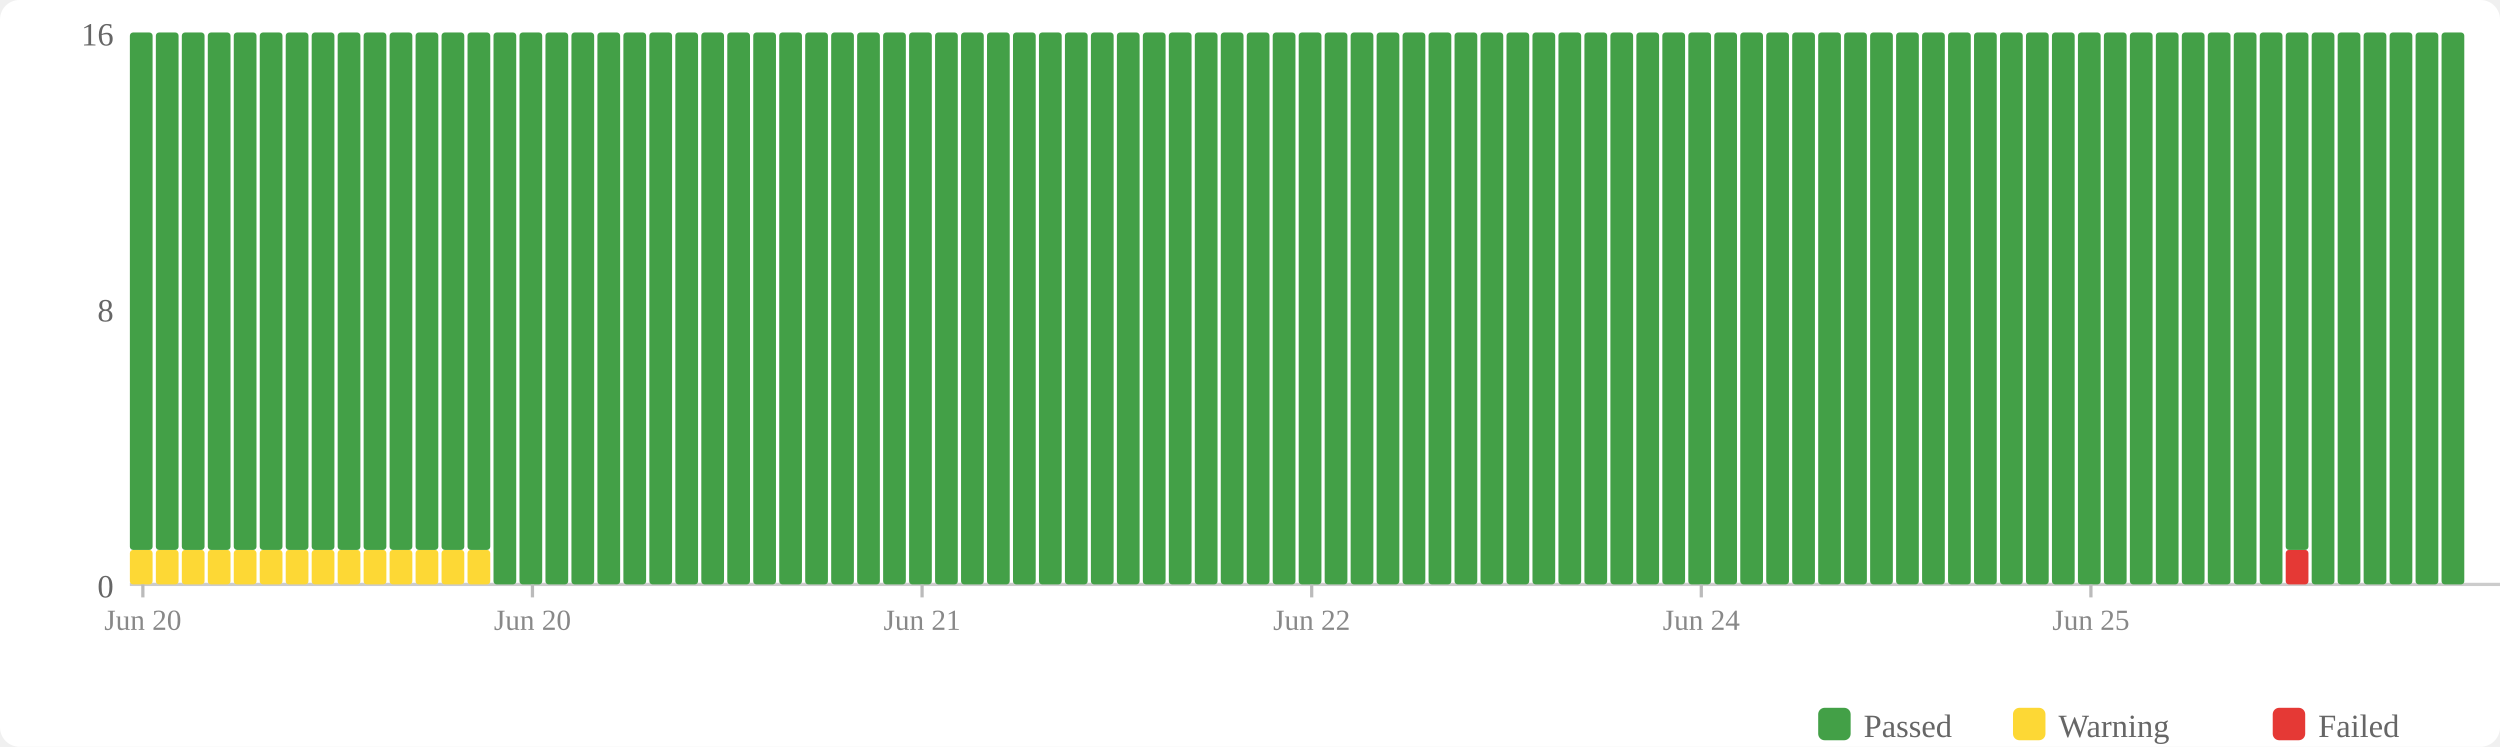
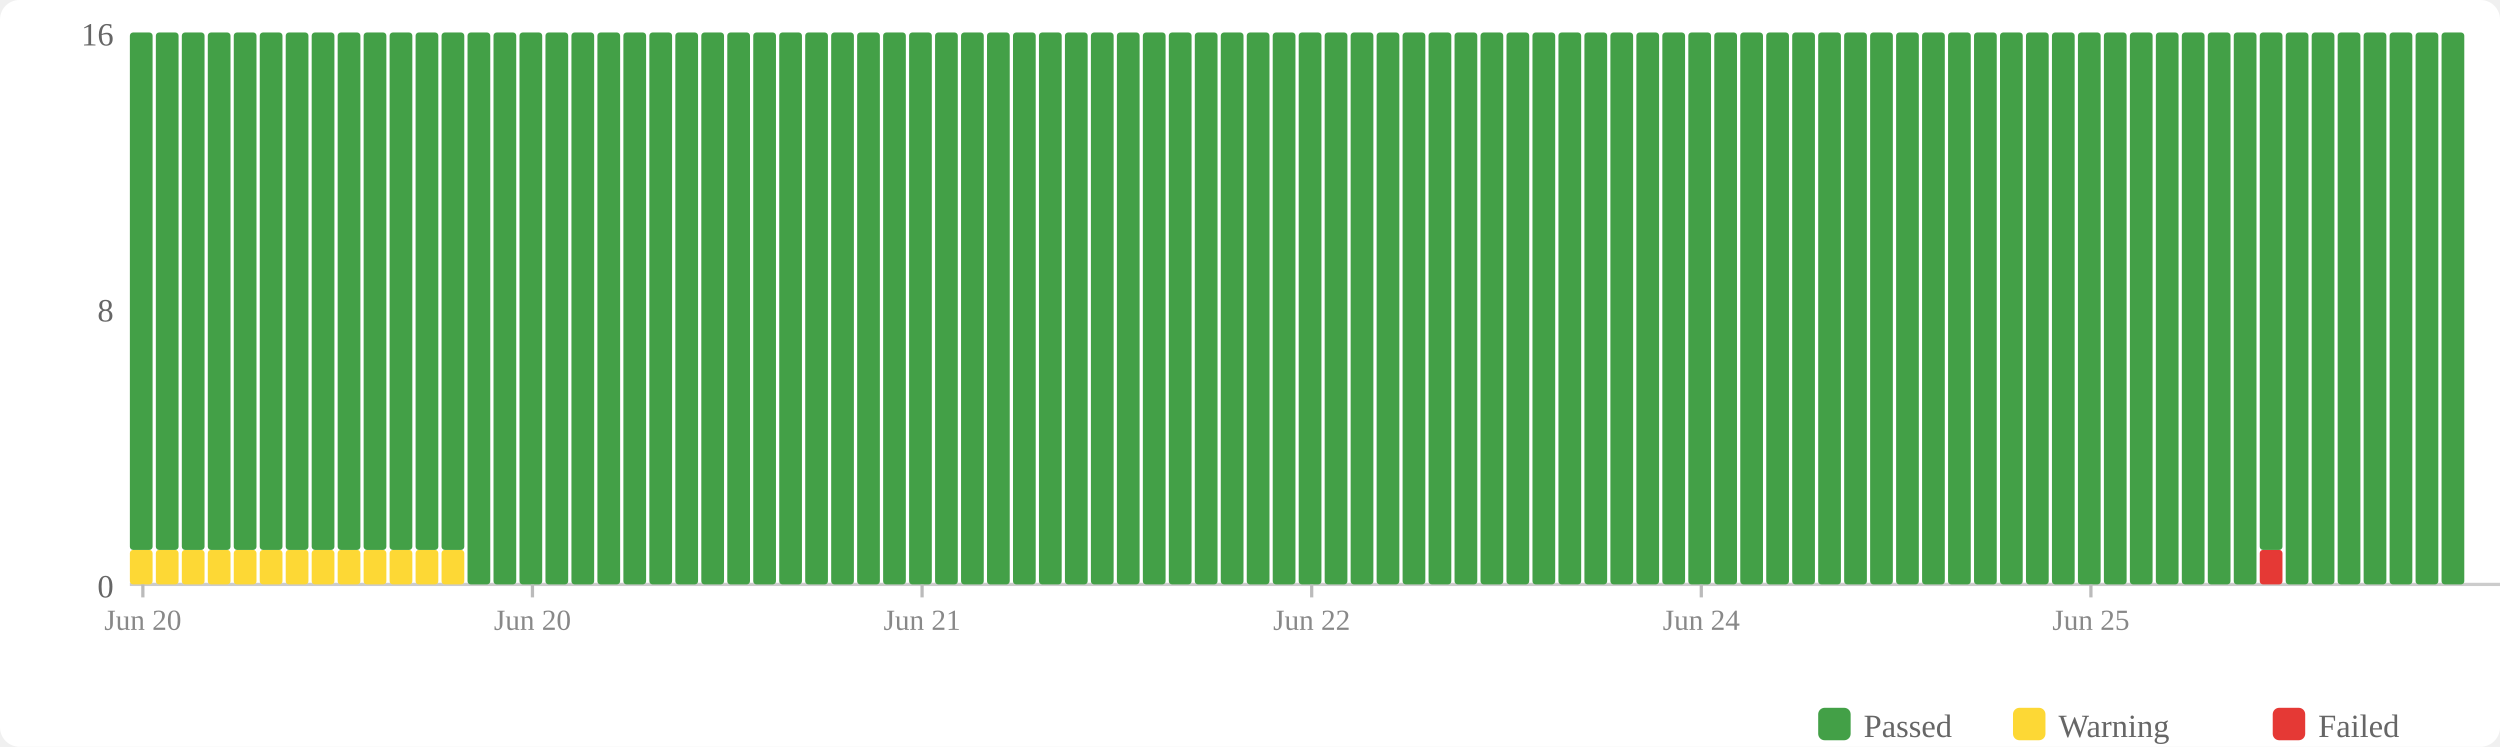
<svg xmlns="http://www.w3.org/2000/svg" width="770" height="230" viewBox="0 0 770 230">
  <rect width="770" height="230" fill="#fff" rx="6" />
  <rect x="560" y="218" width="10" height="10" fill="#43a047" rx="2" />
  <text x="574" y="227" font-size="10" fill="#666">Passed</text>
  <rect x="620" y="218" width="10" height="10" fill="#fdd835" rx="2" />
  <text x="634" y="227" font-size="10" fill="#666">Warning</text>
  <rect x="700" y="218" width="10" height="10" fill="#e53935" rx="2" />
  <text x="714" y="227" font-size="10" fill="#666">Failed</text>
  <text x="35" y="184" text-anchor="end" font-size="10" fill="#666">0</text>
  <text x="35" y="99" text-anchor="end" font-size="10" fill="#666">8</text>
  <text x="35" y="14" text-anchor="end" font-size="10" fill="#666">16</text>
  <line x1="40" y1="180" x2="770" y2="180" stroke="#ccc" stroke-width="1" />
  <rect x="40" y="169.375" width="7" height="10.625" fill="#fdd835" rx="1" />
  <rect x="40" y="10" width="7" height="159.375" fill="#43a047" rx="1" />
  <rect x="48" y="169.375" width="7" height="10.625" fill="#fdd835" rx="1" />
  <rect x="48" y="10" width="7" height="159.375" fill="#43a047" rx="1" />
  <rect x="56" y="169.375" width="7" height="10.625" fill="#fdd835" rx="1" />
  <rect x="56" y="10" width="7" height="159.375" fill="#43a047" rx="1" />
  <rect x="64" y="169.375" width="7" height="10.625" fill="#fdd835" rx="1" />
  <rect x="64" y="10" width="7" height="159.375" fill="#43a047" rx="1" />
  <rect x="72" y="169.375" width="7" height="10.625" fill="#fdd835" rx="1" />
  <rect x="72" y="10" width="7" height="159.375" fill="#43a047" rx="1" />
  <rect x="80" y="169.375" width="7" height="10.625" fill="#fdd835" rx="1" />
  <rect x="80" y="10" width="7" height="159.375" fill="#43a047" rx="1" />
  <rect x="88" y="169.375" width="7" height="10.625" fill="#fdd835" rx="1" />
  <rect x="88" y="10" width="7" height="159.375" fill="#43a047" rx="1" />
  <rect x="96" y="169.375" width="7" height="10.625" fill="#fdd835" rx="1" />
  <rect x="96" y="10" width="7" height="159.375" fill="#43a047" rx="1" />
  <rect x="104" y="169.375" width="7" height="10.625" fill="#fdd835" rx="1" />
  <rect x="104" y="10" width="7" height="159.375" fill="#43a047" rx="1" />
  <rect x="112" y="169.375" width="7" height="10.625" fill="#fdd835" rx="1" />
  <rect x="112" y="10" width="7" height="159.375" fill="#43a047" rx="1" />
  <rect x="120" y="169.375" width="7" height="10.625" fill="#fdd835" rx="1" />
  <rect x="120" y="10" width="7" height="159.375" fill="#43a047" rx="1" />
  <rect x="128" y="169.375" width="7" height="10.625" fill="#fdd835" rx="1" />
  <rect x="128" y="10" width="7" height="159.375" fill="#43a047" rx="1" />
  <rect x="136" y="169.375" width="7" height="10.625" fill="#fdd835" rx="1" />
  <rect x="136" y="10" width="7" height="159.375" fill="#43a047" rx="1" />
-   <rect x="144" y="169.375" width="7" height="10.625" fill="#fdd835" rx="1" />
-   <rect x="144" y="10" width="7" height="159.375" fill="#43a047" rx="1" />
+   <rect x="144" y="10" width="7" height="170" fill="#43a047" rx="1" />
  <rect x="152" y="10" width="7" height="170" fill="#43a047" rx="1" />
  <rect x="160" y="10" width="7" height="170" fill="#43a047" rx="1" />
  <rect x="168" y="10" width="7" height="170" fill="#43a047" rx="1" />
  <rect x="176" y="10" width="7" height="170" fill="#43a047" rx="1" />
  <rect x="184" y="10" width="7" height="170" fill="#43a047" rx="1" />
  <rect x="192" y="10" width="7" height="170" fill="#43a047" rx="1" />
  <rect x="200" y="10" width="7" height="170" fill="#43a047" rx="1" />
  <rect x="208" y="10" width="7" height="170" fill="#43a047" rx="1" />
  <rect x="216" y="10" width="7" height="170" fill="#43a047" rx="1" />
  <rect x="224" y="10" width="7" height="170" fill="#43a047" rx="1" />
  <rect x="232" y="10" width="7" height="170" fill="#43a047" rx="1" />
  <rect x="240" y="10" width="7" height="170" fill="#43a047" rx="1" />
  <rect x="248" y="10" width="7" height="170" fill="#43a047" rx="1" />
  <rect x="256" y="10" width="7" height="170" fill="#43a047" rx="1" />
  <rect x="264" y="10" width="7" height="170" fill="#43a047" rx="1" />
  <rect x="272" y="10" width="7" height="170" fill="#43a047" rx="1" />
  <rect x="280" y="10" width="7" height="170" fill="#43a047" rx="1" />
  <rect x="288" y="10" width="7" height="170" fill="#43a047" rx="1" />
  <rect x="296" y="10" width="7" height="170" fill="#43a047" rx="1" />
  <rect x="304" y="10" width="7" height="170" fill="#43a047" rx="1" />
  <rect x="312" y="10" width="7" height="170" fill="#43a047" rx="1" />
  <rect x="320" y="10" width="7" height="170" fill="#43a047" rx="1" />
  <rect x="328" y="10" width="7" height="170" fill="#43a047" rx="1" />
  <rect x="336" y="10" width="7" height="170" fill="#43a047" rx="1" />
  <rect x="344" y="10" width="7" height="170" fill="#43a047" rx="1" />
  <rect x="352" y="10" width="7" height="170" fill="#43a047" rx="1" />
  <rect x="360" y="10" width="7" height="170" fill="#43a047" rx="1" />
  <rect x="368" y="10" width="7" height="170" fill="#43a047" rx="1" />
  <rect x="376" y="10" width="7" height="170" fill="#43a047" rx="1" />
  <rect x="384" y="10" width="7" height="170" fill="#43a047" rx="1" />
  <rect x="392" y="10" width="7" height="170" fill="#43a047" rx="1" />
  <rect x="400" y="10" width="7" height="170" fill="#43a047" rx="1" />
  <rect x="408" y="10" width="7" height="170" fill="#43a047" rx="1" />
  <rect x="416" y="10" width="7" height="170" fill="#43a047" rx="1" />
  <rect x="424" y="10" width="7" height="170" fill="#43a047" rx="1" />
  <rect x="432" y="10" width="7" height="170" fill="#43a047" rx="1" />
  <rect x="440" y="10" width="7" height="170" fill="#43a047" rx="1" />
  <rect x="448" y="10" width="7" height="170" fill="#43a047" rx="1" />
  <rect x="456" y="10" width="7" height="170" fill="#43a047" rx="1" />
  <rect x="464" y="10" width="7" height="170" fill="#43a047" rx="1" />
  <rect x="472" y="10" width="7" height="170" fill="#43a047" rx="1" />
  <rect x="480" y="10" width="7" height="170" fill="#43a047" rx="1" />
  <rect x="488" y="10" width="7" height="170" fill="#43a047" rx="1" />
  <rect x="496" y="10" width="7" height="170" fill="#43a047" rx="1" />
  <rect x="504" y="10" width="7" height="170" fill="#43a047" rx="1" />
  <rect x="512" y="10" width="7" height="170" fill="#43a047" rx="1" />
  <rect x="520" y="10" width="7" height="170" fill="#43a047" rx="1" />
  <rect x="528" y="10" width="7" height="170" fill="#43a047" rx="1" />
  <rect x="536" y="10" width="7" height="170" fill="#43a047" rx="1" />
  <rect x="544" y="10" width="7" height="170" fill="#43a047" rx="1" />
  <rect x="552" y="10" width="7" height="170" fill="#43a047" rx="1" />
  <rect x="560" y="10" width="7" height="170" fill="#43a047" rx="1" />
  <rect x="568" y="10" width="7" height="170" fill="#43a047" rx="1" />
  <rect x="576" y="10" width="7" height="170" fill="#43a047" rx="1" />
  <rect x="584" y="10" width="7" height="170" fill="#43a047" rx="1" />
  <rect x="592" y="10" width="7" height="170" fill="#43a047" rx="1" />
  <rect x="600" y="10" width="7" height="170" fill="#43a047" rx="1" />
  <rect x="608" y="10" width="7" height="170" fill="#43a047" rx="1" />
  <rect x="616" y="10" width="7" height="170" fill="#43a047" rx="1" />
  <rect x="624" y="10" width="7" height="170" fill="#43a047" rx="1" />
  <rect x="632" y="10" width="7" height="170" fill="#43a047" rx="1" />
  <rect x="640" y="10" width="7" height="170" fill="#43a047" rx="1" />
  <rect x="648" y="10" width="7" height="170" fill="#43a047" rx="1" />
  <rect x="656" y="10" width="7" height="170" fill="#43a047" rx="1" />
  <rect x="664" y="10" width="7" height="170" fill="#43a047" rx="1" />
  <rect x="672" y="10" width="7" height="170" fill="#43a047" rx="1" />
  <rect x="680" y="10" width="7" height="170" fill="#43a047" rx="1" />
  <rect x="688" y="10" width="7" height="170" fill="#43a047" rx="1" />
-   <rect x="696" y="10" width="7" height="170" fill="#43a047" rx="1" />
-   <rect x="704" y="169.375" width="7" height="10.625" fill="#e53935" rx="1" />
-   <rect x="704" y="10" width="7" height="159.375" fill="#43a047" rx="1" />
+   <rect x="696" y="169.375" width="7" height="10.625" fill="#e53935" rx="1" />
+   <rect x="696" y="10" width="7" height="159.375" fill="#43a047" rx="1" />
+   <rect x="704" y="10" width="7" height="170" fill="#43a047" rx="1" />
  <rect x="712" y="10" width="7" height="170" fill="#43a047" rx="1" />
  <rect x="720" y="10" width="7" height="170" fill="#43a047" rx="1" />
  <rect x="728" y="10" width="7" height="170" fill="#43a047" rx="1" />
  <rect x="736" y="10" width="7" height="170" fill="#43a047" rx="1" />
  <rect x="744" y="10" width="7" height="170" fill="#43a047" rx="1" />
  <rect x="752" y="10" width="7" height="170" fill="#43a047" rx="1" />
  <line x1="44.0" y1="180" x2="44.0" y2="184" stroke="#bbb" stroke-width="1" />
  <text x="44.0" y="194" text-anchor="middle" font-size="9" fill="#888">Jun 20</text>
  <line x1="164.0" y1="180" x2="164.0" y2="184" stroke="#bbb" stroke-width="1" />
  <text x="164.0" y="194" text-anchor="middle" font-size="9" fill="#888">Jun 20</text>
  <line x1="284.0" y1="180" x2="284.0" y2="184" stroke="#bbb" stroke-width="1" />
  <text x="284.0" y="194" text-anchor="middle" font-size="9" fill="#888">Jun 21</text>
  <line x1="404.0" y1="180" x2="404.0" y2="184" stroke="#bbb" stroke-width="1" />
  <text x="404.0" y="194" text-anchor="middle" font-size="9" fill="#888">Jun 22</text>
  <line x1="524.0" y1="180" x2="524.0" y2="184" stroke="#bbb" stroke-width="1" />
  <text x="524.0" y="194" text-anchor="middle" font-size="9" fill="#888">Jun 24</text>
  <line x1="644.0" y1="180" x2="644.0" y2="184" stroke="#bbb" stroke-width="1" />
  <text x="644.0" y="194" text-anchor="middle" font-size="9" fill="#888">Jun 25</text>
</svg>
